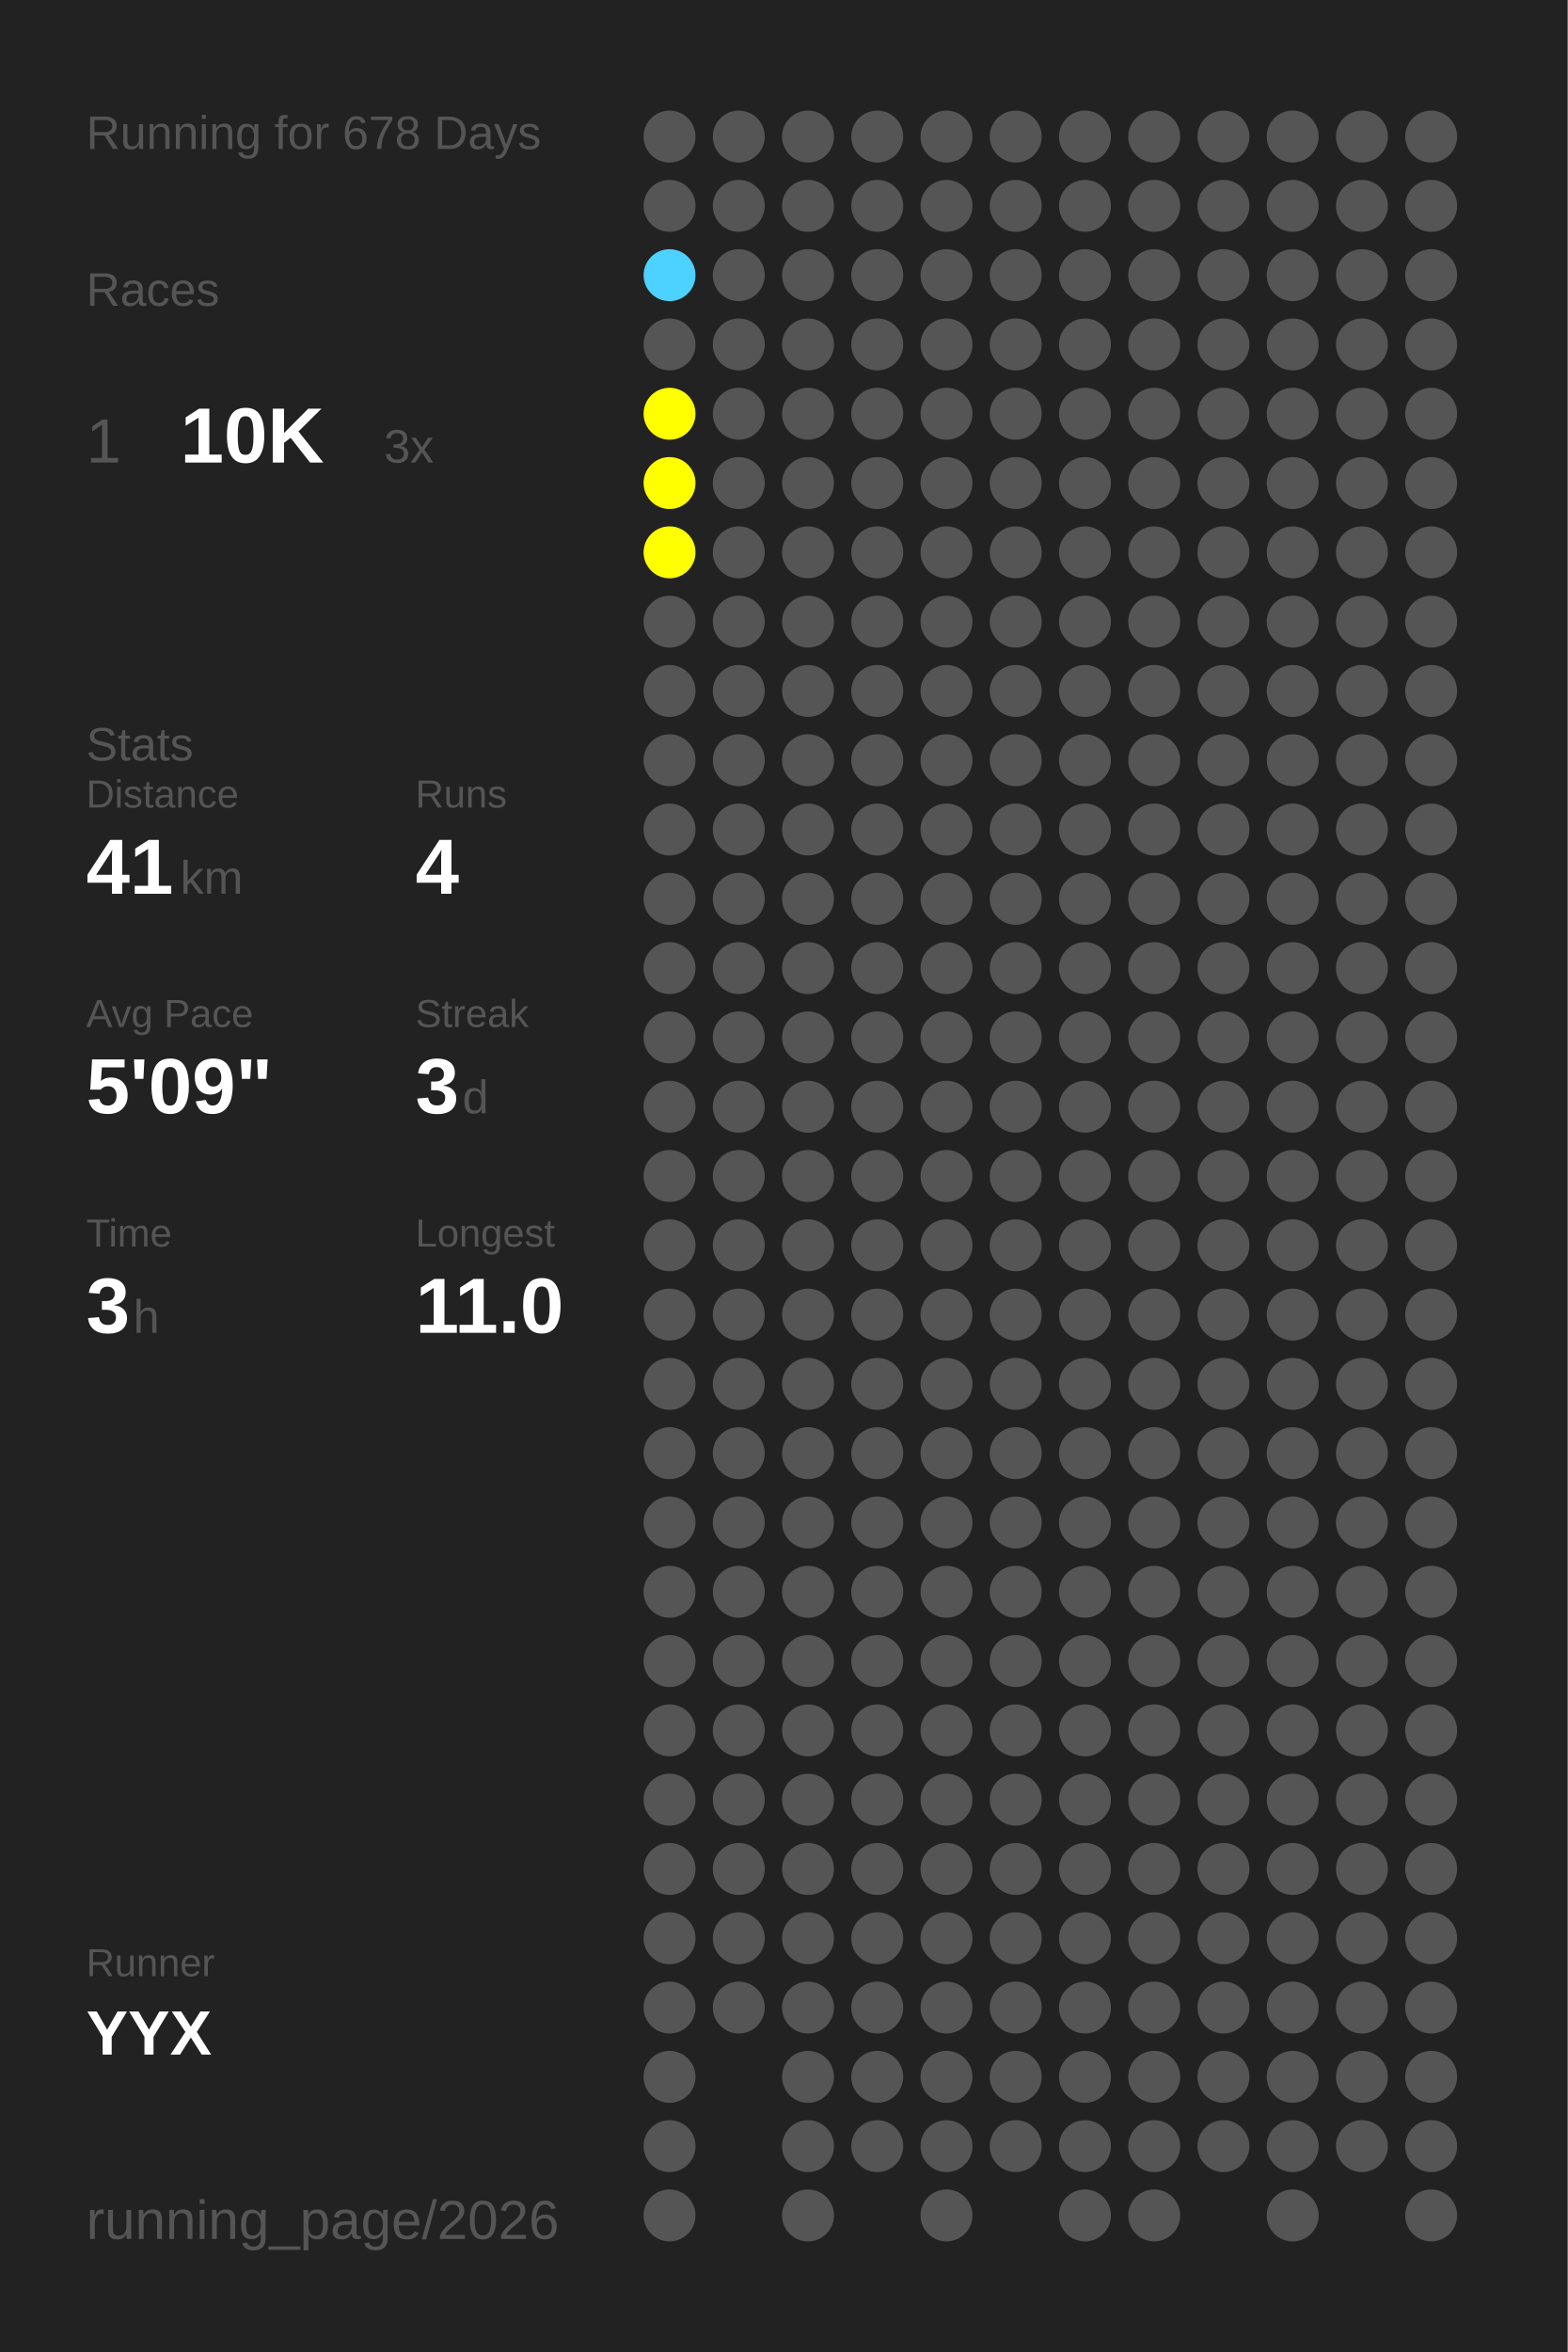
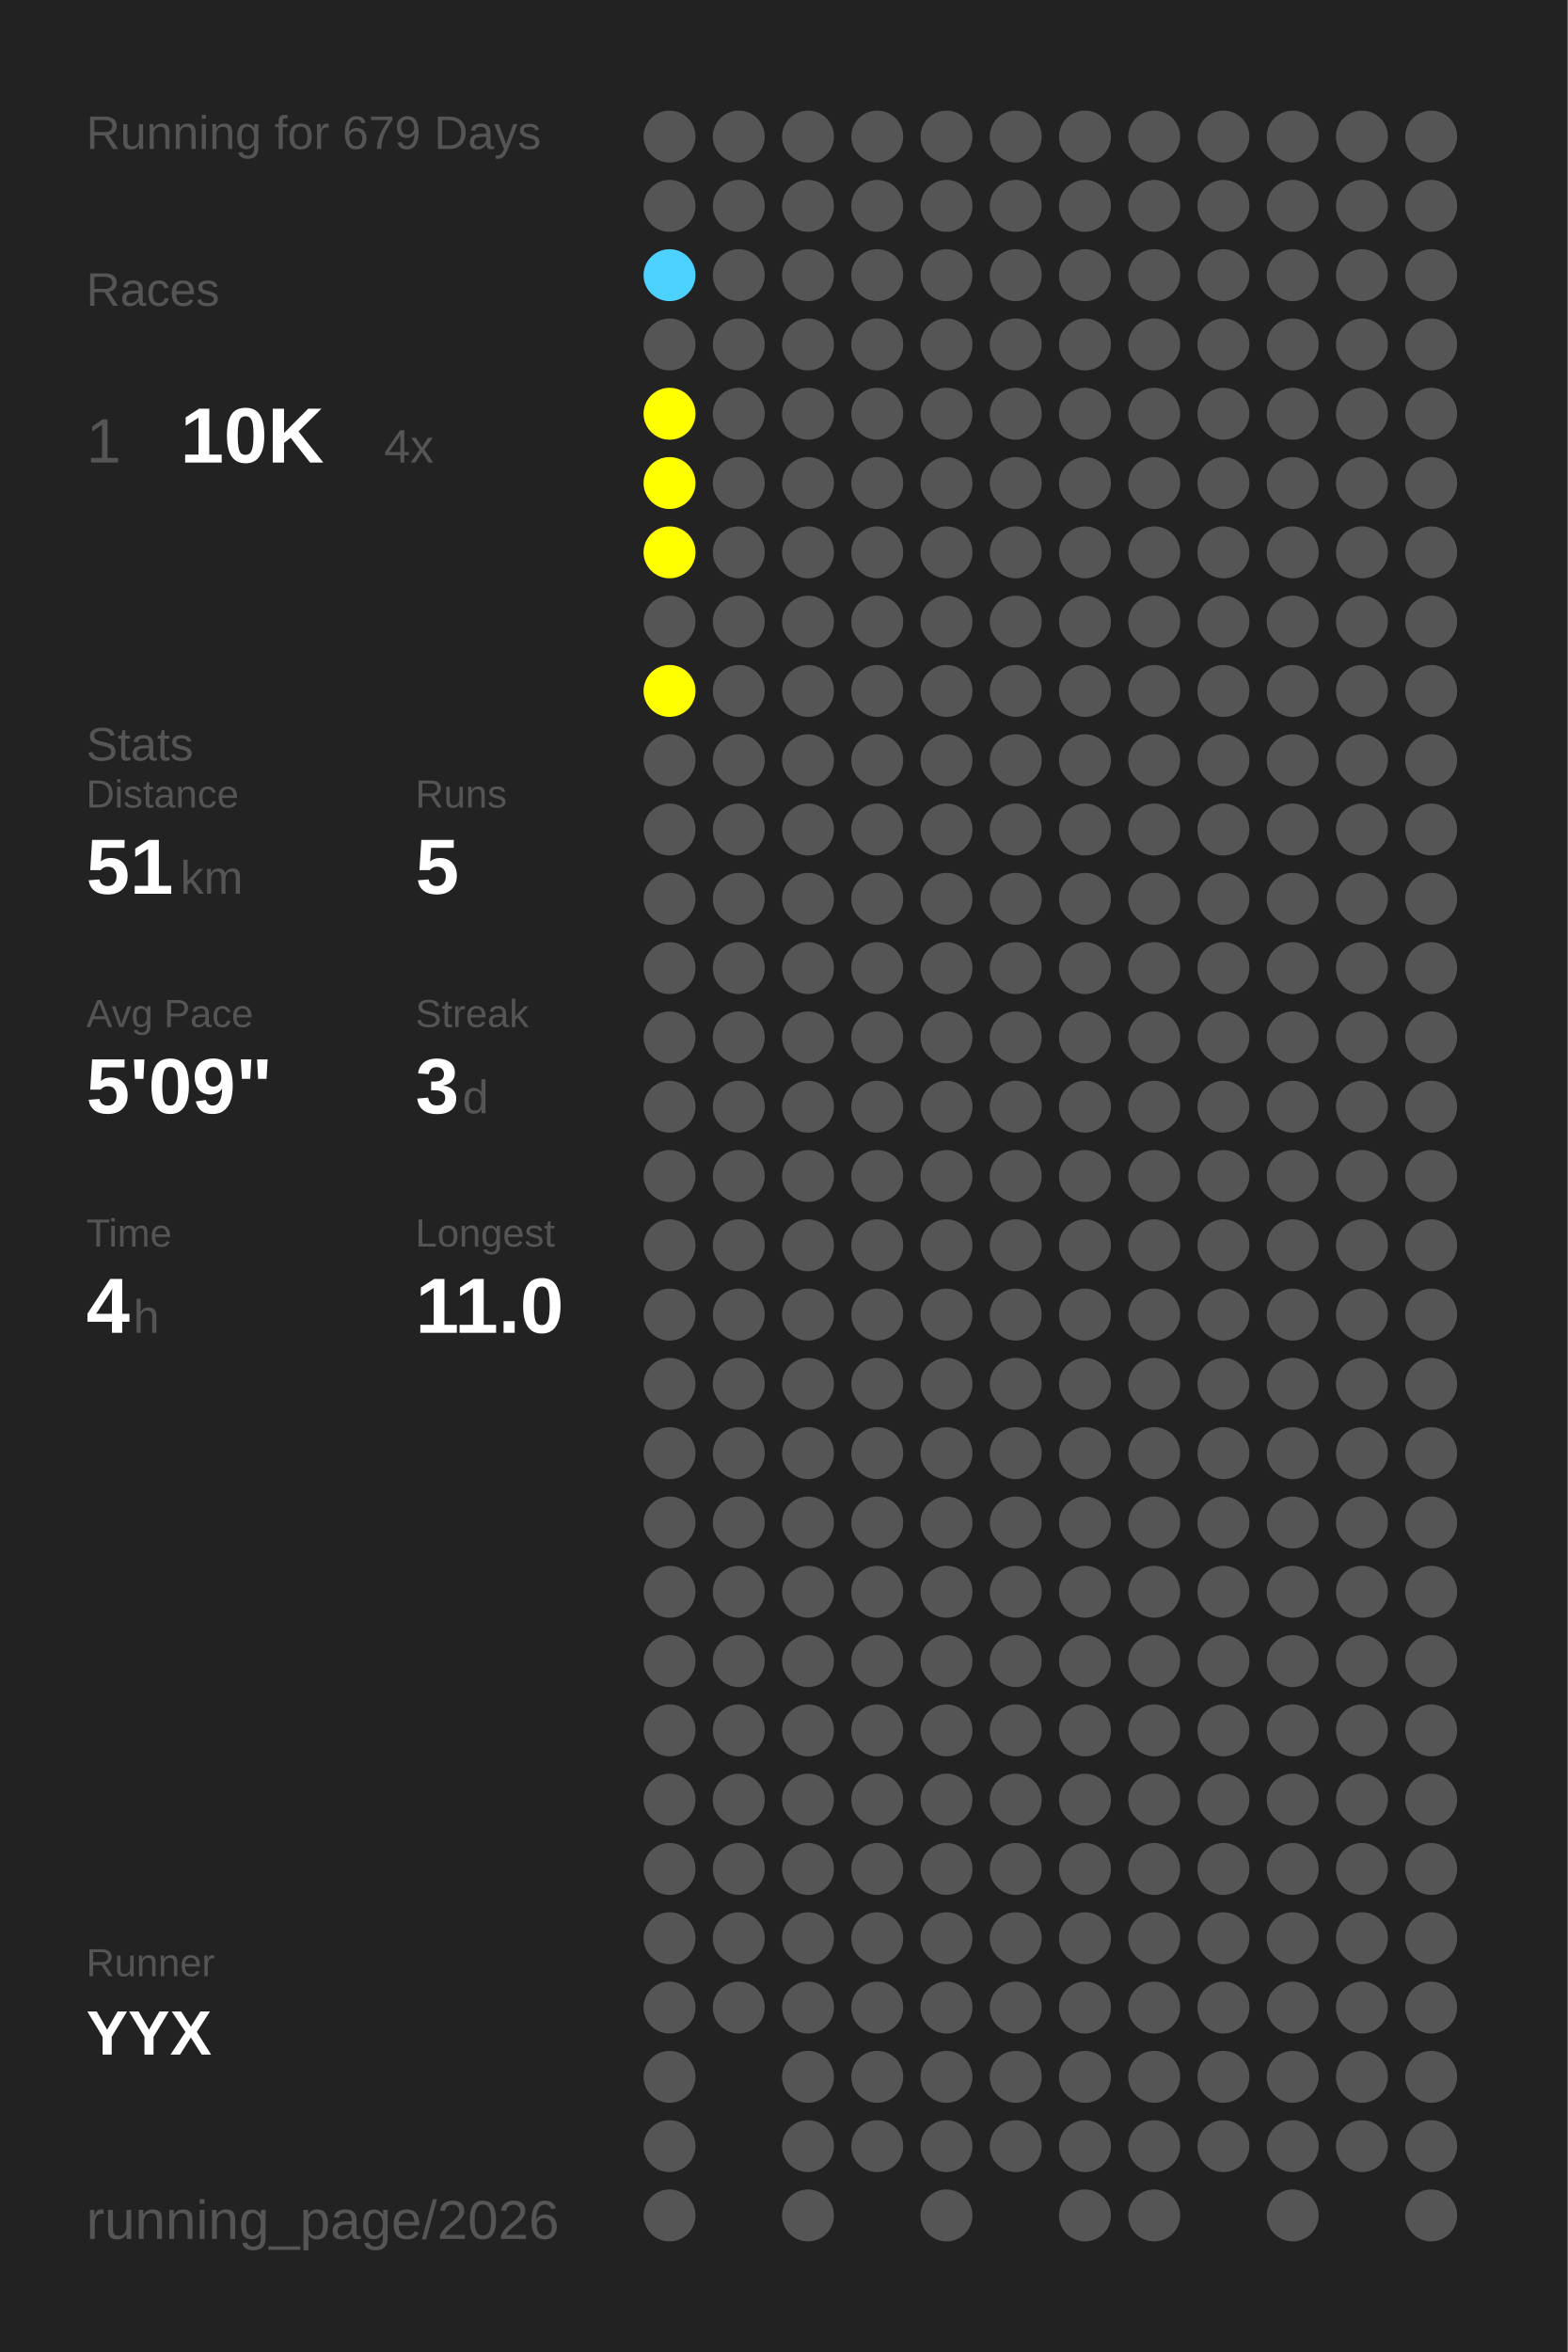
<svg xmlns="http://www.w3.org/2000/svg" baseProfile="full" height="300mm" version="1.1" viewBox="0,0,200,300" width="200mm">
  <defs />
  <rect fill="#222222" height="300" width="200" x="0" y="0" />
-   <text fill="#555555" style="font-size:6px; font-family:Arial;" x="11" y="19">Running for 678 Days</text>
+   <text fill="#555555" style="font-size:6px; font-family:Arial;" x="11" y="19">Running for 679 Days</text>
  <text fill="#555555" style="font-size:6px; font-family:Arial;" x="11" y="39">Races</text>
  <text fill="#555555" style="font-size:8px; font-family:Arial;" x="11" y="59">1</text>
  <text fill="#FFFFFF" style="font-size:10px; font-family:Arial; font-weight:bold;" x="23" y="59">10K</text>
-   <text fill="#555555" style="font-size:6px; font-family:Arial;" x="49" y="59">3x</text>
+   <text fill="#555555" style="font-size:6px; font-family:Arial;" x="49" y="59">4x</text>
  <text fill="#555555" style="font-size:6px; font-family:Arial;" x="11" y="97">Stats</text>
  <text fill="#555555" style="font-size:5px; font-family:Arial;" x="11" y="103">Distance</text>
-   <text fill="#FFFFFF" style="font-size:10px; font-family:Arial; font-weight:bold;" x="11" y="114">41</text>
+   <text fill="#FFFFFF" style="font-size:10px; font-family:Arial; font-weight:bold;" x="11" y="114">51</text>
  <text fill="#555555" style="font-size:6px; font-family:Arial;" x="23" y="114">km</text>
  <text fill="#555555" style="font-size:5px; font-family:Arial;" x="53" y="103">Runs</text>
-   <text fill="#FFFFFF" style="font-size:10px; font-family:Arial; font-weight:bold;" x="53" y="114">4</text>
+   <text fill="#FFFFFF" style="font-size:10px; font-family:Arial; font-weight:bold;" x="53" y="114">5</text>
  <text fill="#555555" style="font-size:5px; font-family:Arial;" x="11" y="131">Avg Pace</text>
  <text fill="#FFFFFF" style="font-size:10px; font-family:Arial; font-weight:bold;" x="11" y="142">5'09"</text>
  <text fill="#555555" style="font-size:5px; font-family:Arial;" x="53" y="131">Streak</text>
  <text fill="#FFFFFF" style="font-size:10px; font-family:Arial; font-weight:bold;" x="53" y="142">3</text>
  <text fill="#555555" style="font-size:6px; font-family:Arial;" x="59" y="142">d</text>
  <text fill="#555555" style="font-size:5px; font-family:Arial;" x="11" y="159">Time</text>
-   <text fill="#FFFFFF" style="font-size:10px; font-family:Arial; font-weight:bold;" x="11" y="170">3</text>
+   <text fill="#FFFFFF" style="font-size:10px; font-family:Arial; font-weight:bold;" x="11" y="170">4</text>
  <text fill="#555555" style="font-size:6px; font-family:Arial;" x="17" y="170">h</text>
  <text fill="#555555" style="font-size:5px; font-family:Arial;" x="53" y="159">Longest</text>
  <text fill="#FFFFFF" style="font-size:10px; font-family:Arial; font-weight:bold;" x="53" y="170">11.0</text>
  <text fill="#555555" style="font-size:5px; font-family:Arial;" x="11" y="252.065">Runner</text>
  <text fill="#FFFFFF" style="font-size:8px; font-family:Arial; font-weight:bold;" x="11" y="262.065">YYX</text>
  <text fill="#555555" style="font-size:7px; font-family:Arial;" x="11" y="285.581">running_page/2026</text>
  <circle cx="85.417" cy="17.419" fill="#555555" r="3.312" />
  <circle cx="85.417" cy="26.258" fill="#555555" r="3.312" />
  <circle cx="85.417" cy="35.097" fill="#4dd1fe" r="3.312" />
  <circle cx="85.417" cy="43.935" fill="#555555" r="3.312" />
  <circle cx="85.417" cy="52.774" fill="#FFFF00" r="3.312" />
  <circle cx="85.417" cy="61.613" fill="#FFFF00" r="3.312" />
  <circle cx="85.417" cy="70.452" fill="#FFFF00" r="3.312" />
  <circle cx="85.417" cy="79.29" fill="#555555" r="3.312" />
-   <circle cx="85.417" cy="88.129" fill="#555555" r="3.312" />
+   <circle cx="85.417" cy="88.129" fill="#FFFF00" r="3.312" />
  <circle cx="85.417" cy="96.968" fill="#555555" r="3.312" />
  <circle cx="85.417" cy="105.806" fill="#555555" r="3.312" />
  <circle cx="85.417" cy="114.645" fill="#555555" r="3.312" />
  <circle cx="85.417" cy="123.484" fill="#555555" r="3.312" />
  <circle cx="85.417" cy="132.323" fill="#555555" r="3.312" />
  <circle cx="85.417" cy="141.161" fill="#555555" r="3.312" />
  <circle cx="85.417" cy="150" fill="#555555" r="3.312" />
  <circle cx="85.417" cy="158.839" fill="#555555" r="3.312" />
  <circle cx="85.417" cy="167.677" fill="#555555" r="3.312" />
  <circle cx="85.417" cy="176.516" fill="#555555" r="3.312" />
  <circle cx="85.417" cy="185.355" fill="#555555" r="3.312" />
  <circle cx="85.417" cy="194.194" fill="#555555" r="3.312" />
  <circle cx="85.417" cy="203.032" fill="#555555" r="3.312" />
  <circle cx="85.417" cy="211.871" fill="#555555" r="3.312" />
  <circle cx="85.417" cy="220.71" fill="#555555" r="3.312" />
  <circle cx="85.417" cy="229.548" fill="#555555" r="3.312" />
  <circle cx="85.417" cy="238.387" fill="#555555" r="3.312" />
  <circle cx="85.417" cy="247.226" fill="#555555" r="3.312" />
  <circle cx="85.417" cy="256.065" fill="#555555" r="3.312" />
  <circle cx="85.417" cy="264.903" fill="#555555" r="3.312" />
  <circle cx="85.417" cy="273.742" fill="#555555" r="3.312" />
  <circle cx="85.417" cy="282.581" fill="#555555" r="3.312" />
  <circle cx="94.25" cy="17.419" fill="#555555" r="3.312" />
  <circle cx="94.25" cy="26.258" fill="#555555" r="3.312" />
  <circle cx="94.25" cy="35.097" fill="#555555" r="3.312" />
  <circle cx="94.25" cy="43.935" fill="#555555" r="3.312" />
  <circle cx="94.25" cy="52.774" fill="#555555" r="3.312" />
  <circle cx="94.25" cy="61.613" fill="#555555" r="3.312" />
  <circle cx="94.25" cy="70.452" fill="#555555" r="3.312" />
  <circle cx="94.25" cy="79.29" fill="#555555" r="3.312" />
  <circle cx="94.25" cy="88.129" fill="#555555" r="3.312" />
  <circle cx="94.25" cy="96.968" fill="#555555" r="3.312" />
  <circle cx="94.25" cy="105.806" fill="#555555" r="3.312" />
  <circle cx="94.25" cy="114.645" fill="#555555" r="3.312" />
  <circle cx="94.25" cy="123.484" fill="#555555" r="3.312" />
  <circle cx="94.25" cy="132.323" fill="#555555" r="3.312" />
  <circle cx="94.25" cy="141.161" fill="#555555" r="3.312" />
  <circle cx="94.25" cy="150" fill="#555555" r="3.312" />
  <circle cx="94.25" cy="158.839" fill="#555555" r="3.312" />
  <circle cx="94.25" cy="167.677" fill="#555555" r="3.312" />
  <circle cx="94.25" cy="176.516" fill="#555555" r="3.312" />
  <circle cx="94.25" cy="185.355" fill="#555555" r="3.312" />
  <circle cx="94.25" cy="194.194" fill="#555555" r="3.312" />
  <circle cx="94.25" cy="203.032" fill="#555555" r="3.312" />
  <circle cx="94.25" cy="211.871" fill="#555555" r="3.312" />
  <circle cx="94.25" cy="220.71" fill="#555555" r="3.312" />
  <circle cx="94.25" cy="229.548" fill="#555555" r="3.312" />
  <circle cx="94.25" cy="238.387" fill="#555555" r="3.312" />
  <circle cx="94.25" cy="247.226" fill="#555555" r="3.312" />
  <circle cx="94.25" cy="256.065" fill="#555555" r="3.312" />
  <circle cx="103.083" cy="17.419" fill="#555555" r="3.312" />
  <circle cx="103.083" cy="26.258" fill="#555555" r="3.312" />
  <circle cx="103.083" cy="35.097" fill="#555555" r="3.312" />
  <circle cx="103.083" cy="43.935" fill="#555555" r="3.312" />
  <circle cx="103.083" cy="52.774" fill="#555555" r="3.312" />
  <circle cx="103.083" cy="61.613" fill="#555555" r="3.312" />
  <circle cx="103.083" cy="70.452" fill="#555555" r="3.312" />
  <circle cx="103.083" cy="79.29" fill="#555555" r="3.312" />
  <circle cx="103.083" cy="88.129" fill="#555555" r="3.312" />
  <circle cx="103.083" cy="96.968" fill="#555555" r="3.312" />
  <circle cx="103.083" cy="105.806" fill="#555555" r="3.312" />
  <circle cx="103.083" cy="114.645" fill="#555555" r="3.312" />
  <circle cx="103.083" cy="123.484" fill="#555555" r="3.312" />
  <circle cx="103.083" cy="132.323" fill="#555555" r="3.312" />
  <circle cx="103.083" cy="141.161" fill="#555555" r="3.312" />
  <circle cx="103.083" cy="150" fill="#555555" r="3.312" />
  <circle cx="103.083" cy="158.839" fill="#555555" r="3.312" />
  <circle cx="103.083" cy="167.677" fill="#555555" r="3.312" />
  <circle cx="103.083" cy="176.516" fill="#555555" r="3.312" />
  <circle cx="103.083" cy="185.355" fill="#555555" r="3.312" />
  <circle cx="103.083" cy="194.194" fill="#555555" r="3.312" />
  <circle cx="103.083" cy="203.032" fill="#555555" r="3.312" />
  <circle cx="103.083" cy="211.871" fill="#555555" r="3.312" />
  <circle cx="103.083" cy="220.71" fill="#555555" r="3.312" />
  <circle cx="103.083" cy="229.548" fill="#555555" r="3.312" />
  <circle cx="103.083" cy="238.387" fill="#555555" r="3.312" />
  <circle cx="103.083" cy="247.226" fill="#555555" r="3.312" />
  <circle cx="103.083" cy="256.065" fill="#555555" r="3.312" />
  <circle cx="103.083" cy="264.903" fill="#555555" r="3.312" />
  <circle cx="103.083" cy="273.742" fill="#555555" r="3.312" />
  <circle cx="103.083" cy="282.581" fill="#555555" r="3.312" />
  <circle cx="111.917" cy="17.419" fill="#555555" r="3.312" />
  <circle cx="111.917" cy="26.258" fill="#555555" r="3.312" />
  <circle cx="111.917" cy="35.097" fill="#555555" r="3.312" />
  <circle cx="111.917" cy="43.935" fill="#555555" r="3.312" />
  <circle cx="111.917" cy="52.774" fill="#555555" r="3.312" />
  <circle cx="111.917" cy="61.613" fill="#555555" r="3.312" />
  <circle cx="111.917" cy="70.452" fill="#555555" r="3.312" />
  <circle cx="111.917" cy="79.29" fill="#555555" r="3.312" />
  <circle cx="111.917" cy="88.129" fill="#555555" r="3.312" />
  <circle cx="111.917" cy="96.968" fill="#555555" r="3.312" />
  <circle cx="111.917" cy="105.806" fill="#555555" r="3.312" />
  <circle cx="111.917" cy="114.645" fill="#555555" r="3.312" />
  <circle cx="111.917" cy="123.484" fill="#555555" r="3.312" />
  <circle cx="111.917" cy="132.323" fill="#555555" r="3.312" />
  <circle cx="111.917" cy="141.161" fill="#555555" r="3.312" />
  <circle cx="111.917" cy="150" fill="#555555" r="3.312" />
  <circle cx="111.917" cy="158.839" fill="#555555" r="3.312" />
  <circle cx="111.917" cy="167.677" fill="#555555" r="3.312" />
  <circle cx="111.917" cy="176.516" fill="#555555" r="3.312" />
  <circle cx="111.917" cy="185.355" fill="#555555" r="3.312" />
  <circle cx="111.917" cy="194.194" fill="#555555" r="3.312" />
  <circle cx="111.917" cy="203.032" fill="#555555" r="3.312" />
  <circle cx="111.917" cy="211.871" fill="#555555" r="3.312" />
  <circle cx="111.917" cy="220.71" fill="#555555" r="3.312" />
  <circle cx="111.917" cy="229.548" fill="#555555" r="3.312" />
  <circle cx="111.917" cy="238.387" fill="#555555" r="3.312" />
  <circle cx="111.917" cy="247.226" fill="#555555" r="3.312" />
  <circle cx="111.917" cy="256.065" fill="#555555" r="3.312" />
  <circle cx="111.917" cy="264.903" fill="#555555" r="3.312" />
  <circle cx="111.917" cy="273.742" fill="#555555" r="3.312" />
  <circle cx="120.75" cy="17.419" fill="#555555" r="3.312" />
  <circle cx="120.75" cy="26.258" fill="#555555" r="3.312" />
  <circle cx="120.75" cy="35.097" fill="#555555" r="3.312" />
  <circle cx="120.75" cy="43.935" fill="#555555" r="3.312" />
  <circle cx="120.75" cy="52.774" fill="#555555" r="3.312" />
  <circle cx="120.75" cy="61.613" fill="#555555" r="3.312" />
  <circle cx="120.75" cy="70.452" fill="#555555" r="3.312" />
  <circle cx="120.75" cy="79.29" fill="#555555" r="3.312" />
  <circle cx="120.75" cy="88.129" fill="#555555" r="3.312" />
  <circle cx="120.75" cy="96.968" fill="#555555" r="3.312" />
  <circle cx="120.75" cy="105.806" fill="#555555" r="3.312" />
  <circle cx="120.75" cy="114.645" fill="#555555" r="3.312" />
  <circle cx="120.75" cy="123.484" fill="#555555" r="3.312" />
  <circle cx="120.75" cy="132.323" fill="#555555" r="3.312" />
  <circle cx="120.75" cy="141.161" fill="#555555" r="3.312" />
  <circle cx="120.75" cy="150" fill="#555555" r="3.312" />
  <circle cx="120.75" cy="158.839" fill="#555555" r="3.312" />
  <circle cx="120.75" cy="167.677" fill="#555555" r="3.312" />
  <circle cx="120.75" cy="176.516" fill="#555555" r="3.312" />
  <circle cx="120.75" cy="185.355" fill="#555555" r="3.312" />
  <circle cx="120.75" cy="194.194" fill="#555555" r="3.312" />
  <circle cx="120.75" cy="203.032" fill="#555555" r="3.312" />
  <circle cx="120.75" cy="211.871" fill="#555555" r="3.312" />
  <circle cx="120.75" cy="220.71" fill="#555555" r="3.312" />
  <circle cx="120.75" cy="229.548" fill="#555555" r="3.312" />
  <circle cx="120.75" cy="238.387" fill="#555555" r="3.312" />
  <circle cx="120.75" cy="247.226" fill="#555555" r="3.312" />
  <circle cx="120.75" cy="256.065" fill="#555555" r="3.312" />
  <circle cx="120.75" cy="264.903" fill="#555555" r="3.312" />
  <circle cx="120.75" cy="273.742" fill="#555555" r="3.312" />
  <circle cx="120.75" cy="282.581" fill="#555555" r="3.312" />
  <circle cx="129.583" cy="17.419" fill="#555555" r="3.312" />
  <circle cx="129.583" cy="26.258" fill="#555555" r="3.312" />
  <circle cx="129.583" cy="35.097" fill="#555555" r="3.312" />
  <circle cx="129.583" cy="43.935" fill="#555555" r="3.312" />
  <circle cx="129.583" cy="52.774" fill="#555555" r="3.312" />
  <circle cx="129.583" cy="61.613" fill="#555555" r="3.312" />
  <circle cx="129.583" cy="70.452" fill="#555555" r="3.312" />
  <circle cx="129.583" cy="79.29" fill="#555555" r="3.312" />
  <circle cx="129.583" cy="88.129" fill="#555555" r="3.312" />
  <circle cx="129.583" cy="96.968" fill="#555555" r="3.312" />
  <circle cx="129.583" cy="105.806" fill="#555555" r="3.312" />
  <circle cx="129.583" cy="114.645" fill="#555555" r="3.312" />
  <circle cx="129.583" cy="123.484" fill="#555555" r="3.312" />
  <circle cx="129.583" cy="132.323" fill="#555555" r="3.312" />
  <circle cx="129.583" cy="141.161" fill="#555555" r="3.312" />
  <circle cx="129.583" cy="150" fill="#555555" r="3.312" />
  <circle cx="129.583" cy="158.839" fill="#555555" r="3.312" />
  <circle cx="129.583" cy="167.677" fill="#555555" r="3.312" />
  <circle cx="129.583" cy="176.516" fill="#555555" r="3.312" />
  <circle cx="129.583" cy="185.355" fill="#555555" r="3.312" />
  <circle cx="129.583" cy="194.194" fill="#555555" r="3.312" />
  <circle cx="129.583" cy="203.032" fill="#555555" r="3.312" />
  <circle cx="129.583" cy="211.871" fill="#555555" r="3.312" />
  <circle cx="129.583" cy="220.71" fill="#555555" r="3.312" />
  <circle cx="129.583" cy="229.548" fill="#555555" r="3.312" />
  <circle cx="129.583" cy="238.387" fill="#555555" r="3.312" />
  <circle cx="129.583" cy="247.226" fill="#555555" r="3.312" />
  <circle cx="129.583" cy="256.065" fill="#555555" r="3.312" />
  <circle cx="129.583" cy="264.903" fill="#555555" r="3.312" />
  <circle cx="129.583" cy="273.742" fill="#555555" r="3.312" />
  <circle cx="138.417" cy="17.419" fill="#555555" r="3.312" />
  <circle cx="138.417" cy="26.258" fill="#555555" r="3.312" />
  <circle cx="138.417" cy="35.097" fill="#555555" r="3.312" />
  <circle cx="138.417" cy="43.935" fill="#555555" r="3.312" />
  <circle cx="138.417" cy="52.774" fill="#555555" r="3.312" />
  <circle cx="138.417" cy="61.613" fill="#555555" r="3.312" />
  <circle cx="138.417" cy="70.452" fill="#555555" r="3.312" />
  <circle cx="138.417" cy="79.29" fill="#555555" r="3.312" />
  <circle cx="138.417" cy="88.129" fill="#555555" r="3.312" />
  <circle cx="138.417" cy="96.968" fill="#555555" r="3.312" />
  <circle cx="138.417" cy="105.806" fill="#555555" r="3.312" />
  <circle cx="138.417" cy="114.645" fill="#555555" r="3.312" />
  <circle cx="138.417" cy="123.484" fill="#555555" r="3.312" />
  <circle cx="138.417" cy="132.323" fill="#555555" r="3.312" />
  <circle cx="138.417" cy="141.161" fill="#555555" r="3.312" />
  <circle cx="138.417" cy="150" fill="#555555" r="3.312" />
  <circle cx="138.417" cy="158.839" fill="#555555" r="3.312" />
  <circle cx="138.417" cy="167.677" fill="#555555" r="3.312" />
  <circle cx="138.417" cy="176.516" fill="#555555" r="3.312" />
  <circle cx="138.417" cy="185.355" fill="#555555" r="3.312" />
  <circle cx="138.417" cy="194.194" fill="#555555" r="3.312" />
  <circle cx="138.417" cy="203.032" fill="#555555" r="3.312" />
  <circle cx="138.417" cy="211.871" fill="#555555" r="3.312" />
  <circle cx="138.417" cy="220.71" fill="#555555" r="3.312" />
  <circle cx="138.417" cy="229.548" fill="#555555" r="3.312" />
  <circle cx="138.417" cy="238.387" fill="#555555" r="3.312" />
  <circle cx="138.417" cy="247.226" fill="#555555" r="3.312" />
  <circle cx="138.417" cy="256.065" fill="#555555" r="3.312" />
  <circle cx="138.417" cy="264.903" fill="#555555" r="3.312" />
  <circle cx="138.417" cy="273.742" fill="#555555" r="3.312" />
  <circle cx="138.417" cy="282.581" fill="#555555" r="3.312" />
  <circle cx="147.25" cy="17.419" fill="#555555" r="3.312" />
  <circle cx="147.25" cy="26.258" fill="#555555" r="3.312" />
  <circle cx="147.25" cy="35.097" fill="#555555" r="3.312" />
  <circle cx="147.25" cy="43.935" fill="#555555" r="3.312" />
  <circle cx="147.25" cy="52.774" fill="#555555" r="3.312" />
  <circle cx="147.25" cy="61.613" fill="#555555" r="3.312" />
  <circle cx="147.25" cy="70.452" fill="#555555" r="3.312" />
  <circle cx="147.25" cy="79.29" fill="#555555" r="3.312" />
  <circle cx="147.25" cy="88.129" fill="#555555" r="3.312" />
  <circle cx="147.25" cy="96.968" fill="#555555" r="3.312" />
  <circle cx="147.25" cy="105.806" fill="#555555" r="3.312" />
  <circle cx="147.25" cy="114.645" fill="#555555" r="3.312" />
  <circle cx="147.25" cy="123.484" fill="#555555" r="3.312" />
  <circle cx="147.25" cy="132.323" fill="#555555" r="3.312" />
  <circle cx="147.25" cy="141.161" fill="#555555" r="3.312" />
  <circle cx="147.25" cy="150" fill="#555555" r="3.312" />
  <circle cx="147.25" cy="158.839" fill="#555555" r="3.312" />
  <circle cx="147.25" cy="167.677" fill="#555555" r="3.312" />
  <circle cx="147.25" cy="176.516" fill="#555555" r="3.312" />
  <circle cx="147.25" cy="185.355" fill="#555555" r="3.312" />
  <circle cx="147.25" cy="194.194" fill="#555555" r="3.312" />
  <circle cx="147.25" cy="203.032" fill="#555555" r="3.312" />
  <circle cx="147.25" cy="211.871" fill="#555555" r="3.312" />
  <circle cx="147.25" cy="220.71" fill="#555555" r="3.312" />
  <circle cx="147.25" cy="229.548" fill="#555555" r="3.312" />
  <circle cx="147.25" cy="238.387" fill="#555555" r="3.312" />
  <circle cx="147.25" cy="247.226" fill="#555555" r="3.312" />
  <circle cx="147.25" cy="256.065" fill="#555555" r="3.312" />
  <circle cx="147.25" cy="264.903" fill="#555555" r="3.312" />
  <circle cx="147.25" cy="273.742" fill="#555555" r="3.312" />
  <circle cx="147.25" cy="282.581" fill="#555555" r="3.312" />
  <circle cx="156.083" cy="17.419" fill="#555555" r="3.312" />
  <circle cx="156.083" cy="26.258" fill="#555555" r="3.312" />
  <circle cx="156.083" cy="35.097" fill="#555555" r="3.312" />
  <circle cx="156.083" cy="43.935" fill="#555555" r="3.312" />
  <circle cx="156.083" cy="52.774" fill="#555555" r="3.312" />
  <circle cx="156.083" cy="61.613" fill="#555555" r="3.312" />
  <circle cx="156.083" cy="70.452" fill="#555555" r="3.312" />
  <circle cx="156.083" cy="79.29" fill="#555555" r="3.312" />
  <circle cx="156.083" cy="88.129" fill="#555555" r="3.312" />
  <circle cx="156.083" cy="96.968" fill="#555555" r="3.312" />
  <circle cx="156.083" cy="105.806" fill="#555555" r="3.312" />
  <circle cx="156.083" cy="114.645" fill="#555555" r="3.312" />
  <circle cx="156.083" cy="123.484" fill="#555555" r="3.312" />
  <circle cx="156.083" cy="132.323" fill="#555555" r="3.312" />
  <circle cx="156.083" cy="141.161" fill="#555555" r="3.312" />
  <circle cx="156.083" cy="150" fill="#555555" r="3.312" />
  <circle cx="156.083" cy="158.839" fill="#555555" r="3.312" />
  <circle cx="156.083" cy="167.677" fill="#555555" r="3.312" />
  <circle cx="156.083" cy="176.516" fill="#555555" r="3.312" />
  <circle cx="156.083" cy="185.355" fill="#555555" r="3.312" />
  <circle cx="156.083" cy="194.194" fill="#555555" r="3.312" />
  <circle cx="156.083" cy="203.032" fill="#555555" r="3.312" />
  <circle cx="156.083" cy="211.871" fill="#555555" r="3.312" />
  <circle cx="156.083" cy="220.71" fill="#555555" r="3.312" />
  <circle cx="156.083" cy="229.548" fill="#555555" r="3.312" />
  <circle cx="156.083" cy="238.387" fill="#555555" r="3.312" />
  <circle cx="156.083" cy="247.226" fill="#555555" r="3.312" />
  <circle cx="156.083" cy="256.065" fill="#555555" r="3.312" />
  <circle cx="156.083" cy="264.903" fill="#555555" r="3.312" />
  <circle cx="156.083" cy="273.742" fill="#555555" r="3.312" />
  <circle cx="164.917" cy="17.419" fill="#555555" r="3.312" />
  <circle cx="164.917" cy="26.258" fill="#555555" r="3.312" />
  <circle cx="164.917" cy="35.097" fill="#555555" r="3.312" />
  <circle cx="164.917" cy="43.935" fill="#555555" r="3.312" />
  <circle cx="164.917" cy="52.774" fill="#555555" r="3.312" />
  <circle cx="164.917" cy="61.613" fill="#555555" r="3.312" />
  <circle cx="164.917" cy="70.452" fill="#555555" r="3.312" />
  <circle cx="164.917" cy="79.29" fill="#555555" r="3.312" />
  <circle cx="164.917" cy="88.129" fill="#555555" r="3.312" />
  <circle cx="164.917" cy="96.968" fill="#555555" r="3.312" />
  <circle cx="164.917" cy="105.806" fill="#555555" r="3.312" />
  <circle cx="164.917" cy="114.645" fill="#555555" r="3.312" />
  <circle cx="164.917" cy="123.484" fill="#555555" r="3.312" />
  <circle cx="164.917" cy="132.323" fill="#555555" r="3.312" />
  <circle cx="164.917" cy="141.161" fill="#555555" r="3.312" />
  <circle cx="164.917" cy="150" fill="#555555" r="3.312" />
  <circle cx="164.917" cy="158.839" fill="#555555" r="3.312" />
  <circle cx="164.917" cy="167.677" fill="#555555" r="3.312" />
  <circle cx="164.917" cy="176.516" fill="#555555" r="3.312" />
  <circle cx="164.917" cy="185.355" fill="#555555" r="3.312" />
  <circle cx="164.917" cy="194.194" fill="#555555" r="3.312" />
  <circle cx="164.917" cy="203.032" fill="#555555" r="3.312" />
  <circle cx="164.917" cy="211.871" fill="#555555" r="3.312" />
  <circle cx="164.917" cy="220.71" fill="#555555" r="3.312" />
  <circle cx="164.917" cy="229.548" fill="#555555" r="3.312" />
  <circle cx="164.917" cy="238.387" fill="#555555" r="3.312" />
  <circle cx="164.917" cy="247.226" fill="#555555" r="3.312" />
  <circle cx="164.917" cy="256.065" fill="#555555" r="3.312" />
  <circle cx="164.917" cy="264.903" fill="#555555" r="3.312" />
  <circle cx="164.917" cy="273.742" fill="#555555" r="3.312" />
  <circle cx="164.917" cy="282.581" fill="#555555" r="3.312" />
  <circle cx="173.75" cy="17.419" fill="#555555" r="3.312" />
  <circle cx="173.75" cy="26.258" fill="#555555" r="3.312" />
  <circle cx="173.75" cy="35.097" fill="#555555" r="3.312" />
  <circle cx="173.75" cy="43.935" fill="#555555" r="3.312" />
  <circle cx="173.75" cy="52.774" fill="#555555" r="3.312" />
  <circle cx="173.75" cy="61.613" fill="#555555" r="3.312" />
  <circle cx="173.75" cy="70.452" fill="#555555" r="3.312" />
  <circle cx="173.75" cy="79.29" fill="#555555" r="3.312" />
  <circle cx="173.75" cy="88.129" fill="#555555" r="3.312" />
  <circle cx="173.75" cy="96.968" fill="#555555" r="3.312" />
  <circle cx="173.75" cy="105.806" fill="#555555" r="3.312" />
  <circle cx="173.75" cy="114.645" fill="#555555" r="3.312" />
  <circle cx="173.75" cy="123.484" fill="#555555" r="3.312" />
  <circle cx="173.75" cy="132.323" fill="#555555" r="3.312" />
  <circle cx="173.75" cy="141.161" fill="#555555" r="3.312" />
  <circle cx="173.75" cy="150" fill="#555555" r="3.312" />
  <circle cx="173.75" cy="158.839" fill="#555555" r="3.312" />
  <circle cx="173.75" cy="167.677" fill="#555555" r="3.312" />
  <circle cx="173.75" cy="176.516" fill="#555555" r="3.312" />
  <circle cx="173.75" cy="185.355" fill="#555555" r="3.312" />
  <circle cx="173.75" cy="194.194" fill="#555555" r="3.312" />
  <circle cx="173.75" cy="203.032" fill="#555555" r="3.312" />
  <circle cx="173.75" cy="211.871" fill="#555555" r="3.312" />
  <circle cx="173.75" cy="220.71" fill="#555555" r="3.312" />
  <circle cx="173.75" cy="229.548" fill="#555555" r="3.312" />
  <circle cx="173.75" cy="238.387" fill="#555555" r="3.312" />
  <circle cx="173.75" cy="247.226" fill="#555555" r="3.312" />
  <circle cx="173.75" cy="256.065" fill="#555555" r="3.312" />
  <circle cx="173.75" cy="264.903" fill="#555555" r="3.312" />
  <circle cx="173.75" cy="273.742" fill="#555555" r="3.312" />
  <circle cx="182.583" cy="17.419" fill="#555555" r="3.312" />
  <circle cx="182.583" cy="26.258" fill="#555555" r="3.312" />
  <circle cx="182.583" cy="35.097" fill="#555555" r="3.312" />
  <circle cx="182.583" cy="43.935" fill="#555555" r="3.312" />
  <circle cx="182.583" cy="52.774" fill="#555555" r="3.312" />
  <circle cx="182.583" cy="61.613" fill="#555555" r="3.312" />
  <circle cx="182.583" cy="70.452" fill="#555555" r="3.312" />
  <circle cx="182.583" cy="79.29" fill="#555555" r="3.312" />
  <circle cx="182.583" cy="88.129" fill="#555555" r="3.312" />
  <circle cx="182.583" cy="96.968" fill="#555555" r="3.312" />
  <circle cx="182.583" cy="105.806" fill="#555555" r="3.312" />
  <circle cx="182.583" cy="114.645" fill="#555555" r="3.312" />
  <circle cx="182.583" cy="123.484" fill="#555555" r="3.312" />
  <circle cx="182.583" cy="132.323" fill="#555555" r="3.312" />
  <circle cx="182.583" cy="141.161" fill="#555555" r="3.312" />
  <circle cx="182.583" cy="150" fill="#555555" r="3.312" />
  <circle cx="182.583" cy="158.839" fill="#555555" r="3.312" />
  <circle cx="182.583" cy="167.677" fill="#555555" r="3.312" />
  <circle cx="182.583" cy="176.516" fill="#555555" r="3.312" />
  <circle cx="182.583" cy="185.355" fill="#555555" r="3.312" />
  <circle cx="182.583" cy="194.194" fill="#555555" r="3.312" />
  <circle cx="182.583" cy="203.032" fill="#555555" r="3.312" />
  <circle cx="182.583" cy="211.871" fill="#555555" r="3.312" />
  <circle cx="182.583" cy="220.71" fill="#555555" r="3.312" />
  <circle cx="182.583" cy="229.548" fill="#555555" r="3.312" />
  <circle cx="182.583" cy="238.387" fill="#555555" r="3.312" />
  <circle cx="182.583" cy="247.226" fill="#555555" r="3.312" />
  <circle cx="182.583" cy="256.065" fill="#555555" r="3.312" />
  <circle cx="182.583" cy="264.903" fill="#555555" r="3.312" />
  <circle cx="182.583" cy="273.742" fill="#555555" r="3.312" />
  <circle cx="182.583" cy="282.581" fill="#555555" r="3.312" />
</svg>
